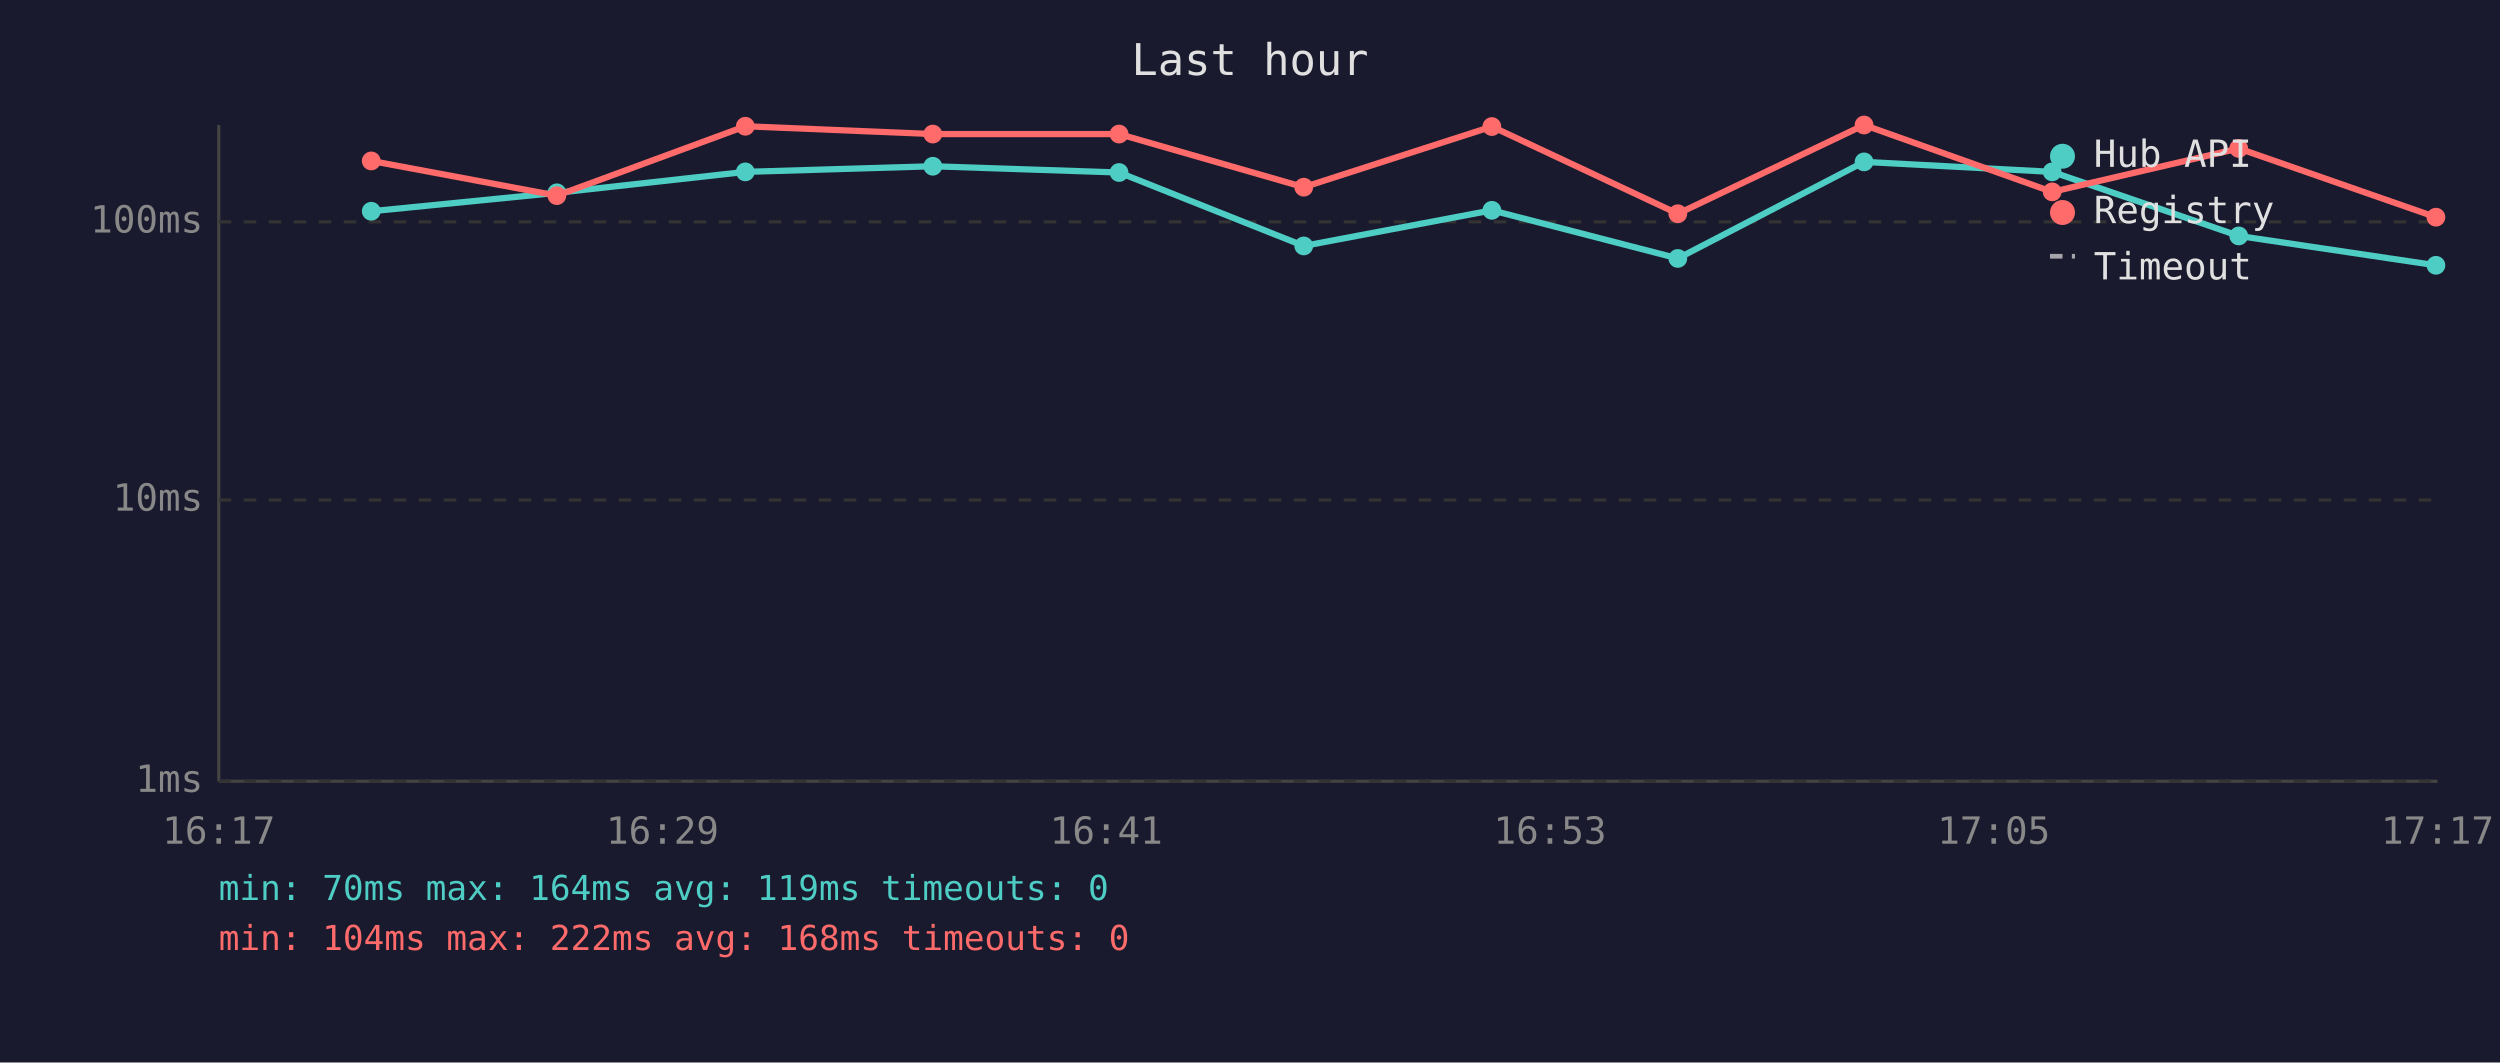
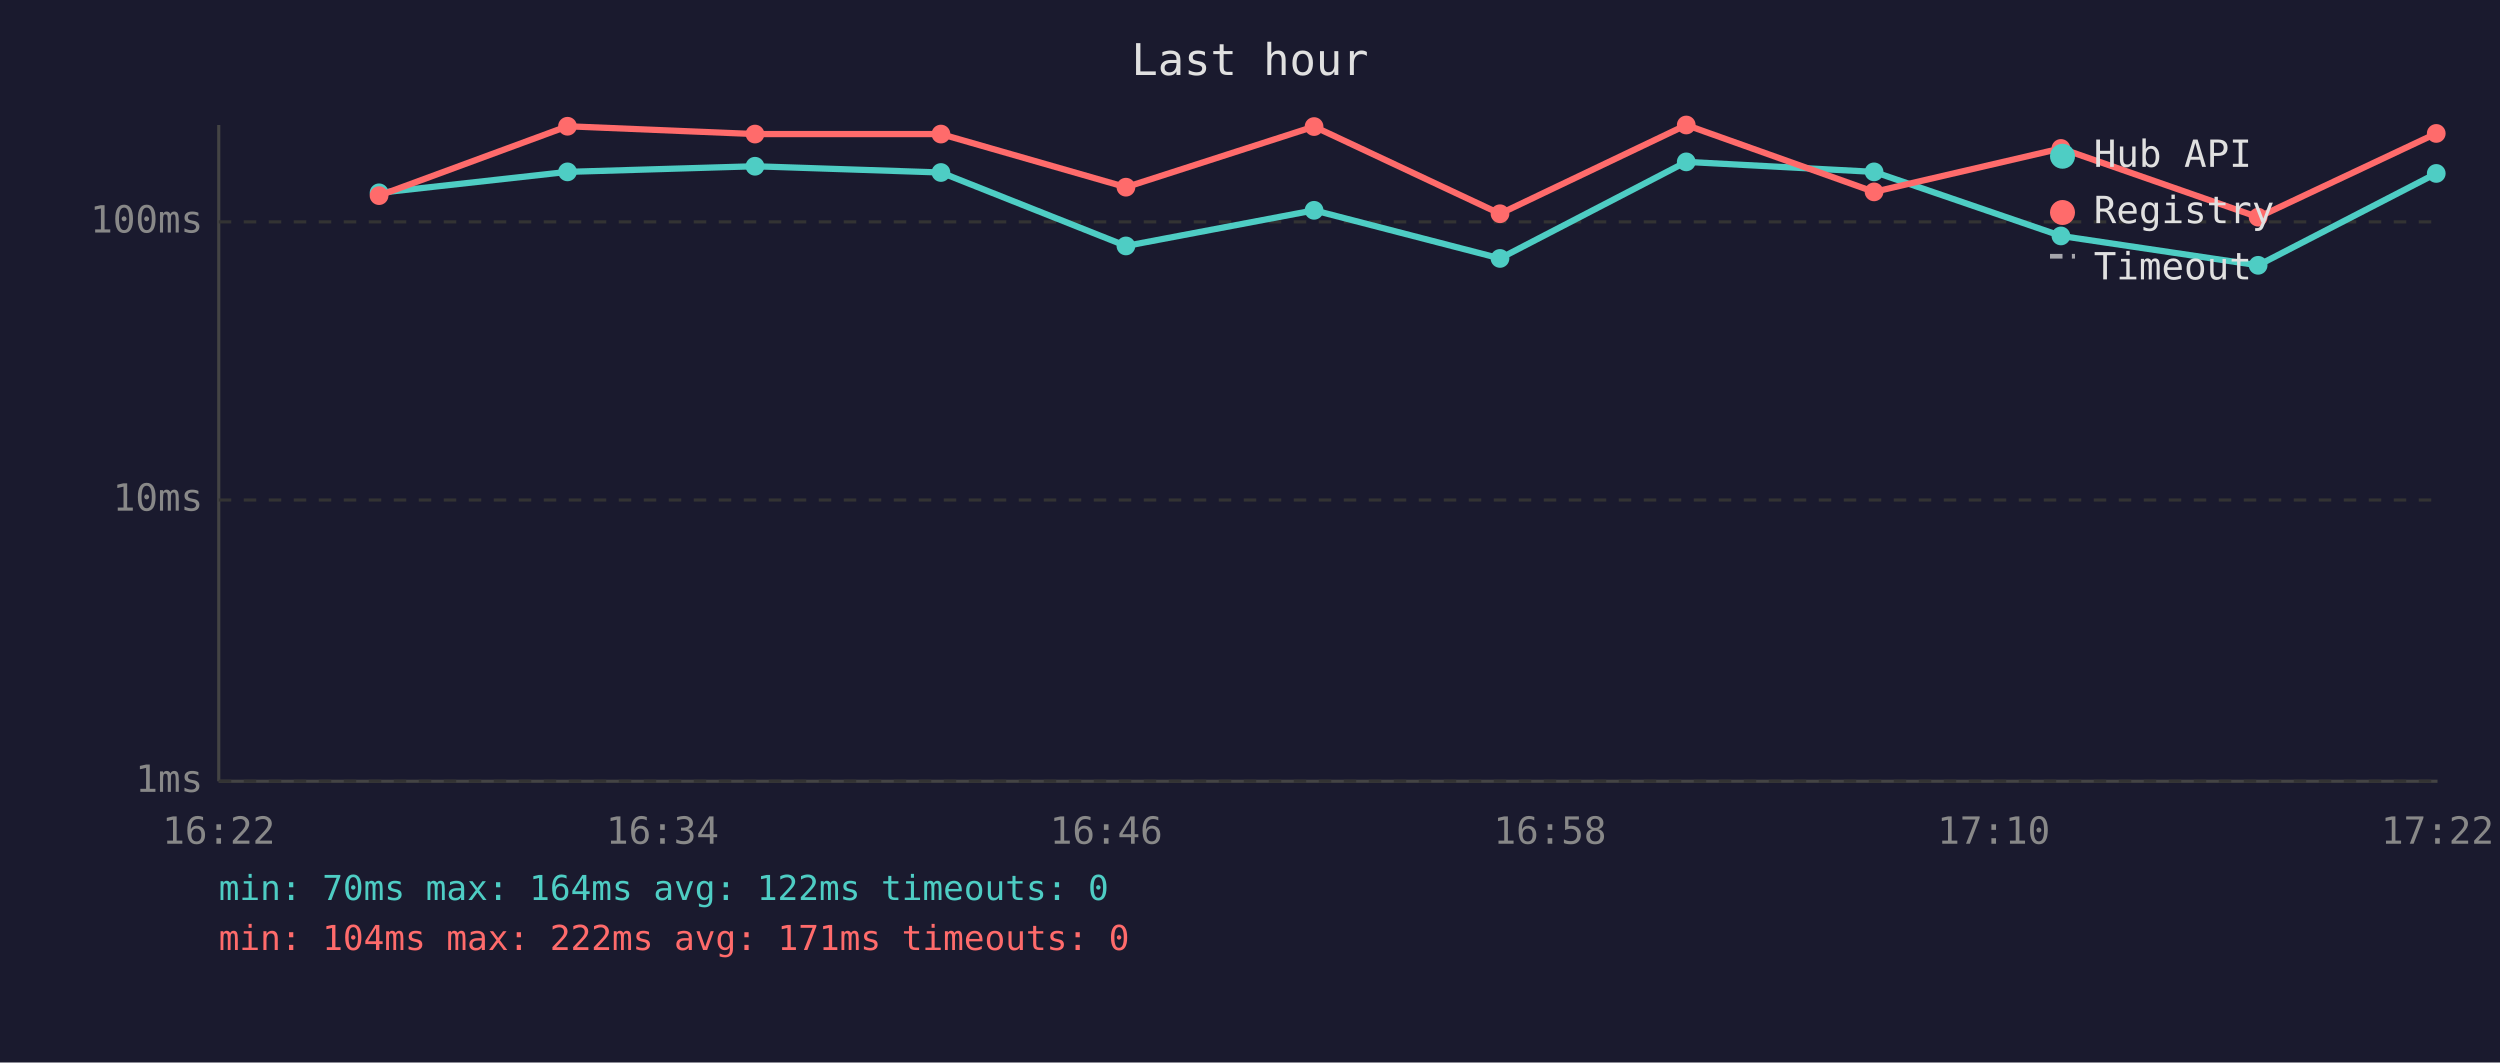
<svg xmlns="http://www.w3.org/2000/svg" viewBox="0 0 800 340" font-family="monospace" font-size="12">
  <rect width="800" height="340" fill="#1a1a2e" />
  <text x="400" y="24" fill="#e0e0e0" font-size="14" text-anchor="middle">Last hour</text>
  <line x1="70" y1="40" x2="70" y2="250" stroke="#444" stroke-width="1" />
  <line x1="70" y1="250" x2="780" y2="250" stroke="#444" stroke-width="1" />
  <line x1="70" y1="250" x2="780" y2="250" stroke="#333" stroke-width="1" stroke-dasharray="4" />
  <text x="65" y="250" fill="#888" text-anchor="end" dominant-baseline="middle">1ms</text>
  <line x1="70" y1="160" x2="780" y2="160" stroke="#333" stroke-width="1" stroke-dasharray="4" />
  <text x="65" y="160" fill="#888" text-anchor="end" dominant-baseline="middle">10ms</text>
  <line x1="70" y1="71" x2="780" y2="71" stroke="#333" stroke-width="1" stroke-dasharray="4" />
  <text x="65" y="71" fill="#888" text-anchor="end" dominant-baseline="middle">100ms</text>
-   <text x="70" y="270" fill="#888" text-anchor="middle">16:17</text>
-   <text x="212" y="270" fill="#888" text-anchor="middle">16:29</text>
-   <text x="354" y="270" fill="#888" text-anchor="middle">16:41</text>
-   <text x="496" y="270" fill="#888" text-anchor="middle">16:53</text>
-   <text x="638" y="270" fill="#888" text-anchor="middle">17:05</text>
-   <text x="780" y="270" fill="#888" text-anchor="middle">17:17</text>
-   <polyline points="118.8,67.6 178.2,61.7 238.5,55.0 298.5,53.2 358.1,55.2 417.2,78.7 477.4,67.3 536.9,82.7 596.5,51.8 656.7,55.0 716.4,75.5 779.5,84.9" fill="none" stroke="#4ecdc4" stroke-width="2" opacity="1" />
-   <circle cx="118.8" cy="67.6" r="3" fill="#4ecdc4" />
-   <circle cx="178.2" cy="61.7" r="3" fill="#4ecdc4" />
-   <circle cx="238.5" cy="55.0" r="3" fill="#4ecdc4" />
-   <circle cx="298.5" cy="53.2" r="3" fill="#4ecdc4" />
-   <circle cx="358.1" cy="55.2" r="3" fill="#4ecdc4" />
-   <circle cx="417.2" cy="78.7" r="3" fill="#4ecdc4" />
-   <circle cx="477.4" cy="67.3" r="3" fill="#4ecdc4" />
-   <circle cx="536.9" cy="82.7" r="3" fill="#4ecdc4" />
-   <circle cx="596.5" cy="51.8" r="3" fill="#4ecdc4" />
-   <circle cx="656.7" cy="55.0" r="3" fill="#4ecdc4" />
-   <circle cx="716.4" cy="75.5" r="3" fill="#4ecdc4" />
-   <circle cx="779.5" cy="84.9" r="3" fill="#4ecdc4" />
-   <polyline points="118.8,51.5 178.2,62.6 238.5,40.4 298.5,42.9 358.1,42.9 417.2,59.9 477.4,40.5 536.9,68.4 596.5,40.0 656.7,61.4 716.4,47.5 779.5,69.5" fill="none" stroke="#ff6b6b" stroke-width="2" opacity="1" />
-   <circle cx="118.8" cy="51.5" r="3" fill="#ff6b6b" />
-   <circle cx="178.2" cy="62.6" r="3" fill="#ff6b6b" />
-   <circle cx="238.5" cy="40.4" r="3" fill="#ff6b6b" />
-   <circle cx="298.5" cy="42.9" r="3" fill="#ff6b6b" />
-   <circle cx="358.1" cy="42.9" r="3" fill="#ff6b6b" />
-   <circle cx="417.2" cy="59.9" r="3" fill="#ff6b6b" />
-   <circle cx="477.4" cy="40.5" r="3" fill="#ff6b6b" />
-   <circle cx="536.9" cy="68.4" r="3" fill="#ff6b6b" />
-   <circle cx="596.5" cy="40.0" r="3" fill="#ff6b6b" />
-   <circle cx="656.7" cy="61.4" r="3" fill="#ff6b6b" />
-   <circle cx="716.4" cy="47.5" r="3" fill="#ff6b6b" />
-   <circle cx="779.5" cy="69.5" r="3" fill="#ff6b6b" />
+   <text x="70" y="270" fill="#888" text-anchor="middle">16:22</text>
+   <text x="212" y="270" fill="#888" text-anchor="middle">16:34</text>
+   <text x="354" y="270" fill="#888" text-anchor="middle">16:46</text>
+   <text x="496" y="270" fill="#888" text-anchor="middle">16:58</text>
+   <text x="638" y="270" fill="#888" text-anchor="middle">17:10</text>
+   <text x="780" y="270" fill="#888" text-anchor="middle">17:22</text>
+   <polyline points="121.3,61.7 181.6,55.0 241.6,53.2 301.1,55.2 360.3,78.7 420.5,67.3 480.0,82.7 539.6,51.8 599.7,55.0 659.5,75.5 722.6,84.9 779.6,55.5" fill="none" stroke="#4ecdc4" stroke-width="2" opacity="1" />
+   <circle cx="121.3" cy="61.7" r="3" fill="#4ecdc4" />
+   <circle cx="181.6" cy="55.0" r="3" fill="#4ecdc4" />
+   <circle cx="241.6" cy="53.2" r="3" fill="#4ecdc4" />
+   <circle cx="301.1" cy="55.2" r="3" fill="#4ecdc4" />
+   <circle cx="360.3" cy="78.7" r="3" fill="#4ecdc4" />
+   <circle cx="420.5" cy="67.3" r="3" fill="#4ecdc4" />
+   <circle cx="480.0" cy="82.7" r="3" fill="#4ecdc4" />
+   <circle cx="539.6" cy="51.8" r="3" fill="#4ecdc4" />
+   <circle cx="599.7" cy="55.0" r="3" fill="#4ecdc4" />
+   <circle cx="659.5" cy="75.5" r="3" fill="#4ecdc4" />
+   <circle cx="722.6" cy="84.9" r="3" fill="#4ecdc4" />
+   <circle cx="779.6" cy="55.5" r="3" fill="#4ecdc4" />
+   <polyline points="121.3,62.6 181.6,40.4 241.6,42.9 301.1,42.9 360.3,59.9 420.5,40.5 480.0,68.4 539.6,40.0 599.7,61.4 659.5,47.5 722.6,69.5 779.6,42.7" fill="none" stroke="#ff6b6b" stroke-width="2" opacity="1" />
+   <circle cx="121.3" cy="62.6" r="3" fill="#ff6b6b" />
+   <circle cx="181.6" cy="40.4" r="3" fill="#ff6b6b" />
+   <circle cx="241.6" cy="42.9" r="3" fill="#ff6b6b" />
+   <circle cx="301.1" cy="42.9" r="3" fill="#ff6b6b" />
+   <circle cx="360.3" cy="59.9" r="3" fill="#ff6b6b" />
+   <circle cx="420.5" cy="40.5" r="3" fill="#ff6b6b" />
+   <circle cx="480.0" cy="68.4" r="3" fill="#ff6b6b" />
+   <circle cx="539.6" cy="40.0" r="3" fill="#ff6b6b" />
+   <circle cx="599.7" cy="61.4" r="3" fill="#ff6b6b" />
+   <circle cx="659.5" cy="47.5" r="3" fill="#ff6b6b" />
+   <circle cx="722.6" cy="69.5" r="3" fill="#ff6b6b" />
+   <circle cx="779.6" cy="42.7" r="3" fill="#ff6b6b" />
  <circle cx="660" cy="50" r="4" fill="#4ecdc4" />
  <text x="670" y="50" fill="#e0e0e0" dominant-baseline="middle">Hub API</text>
  <circle cx="660" cy="68" r="4" fill="#ff6b6b" />
  <text x="670" y="68" fill="#e0e0e0" dominant-baseline="middle">Registry</text>
  <line x1="656" y1="82" x2="664" y2="82" stroke="#e0e0e0" stroke-width="1.5" stroke-dasharray="4,3" opacity="0.7" />
  <text x="670" y="86" fill="#e0e0e0" dominant-baseline="middle">Timeout</text>
-   <text x="70" y="288" fill="#4ecdc4" font-size="11">min: 70ms  max: 164ms  avg: 119ms  timeouts: 0</text>
-   <text x="70" y="304" fill="#ff6b6b" font-size="11">min: 104ms  max: 222ms  avg: 168ms  timeouts: 0</text>
+   <text x="70" y="288" fill="#4ecdc4" font-size="11">min: 70ms  max: 164ms  avg: 122ms  timeouts: 0</text>
+   <text x="70" y="304" fill="#ff6b6b" font-size="11">min: 104ms  max: 222ms  avg: 171ms  timeouts: 0</text>
</svg>
